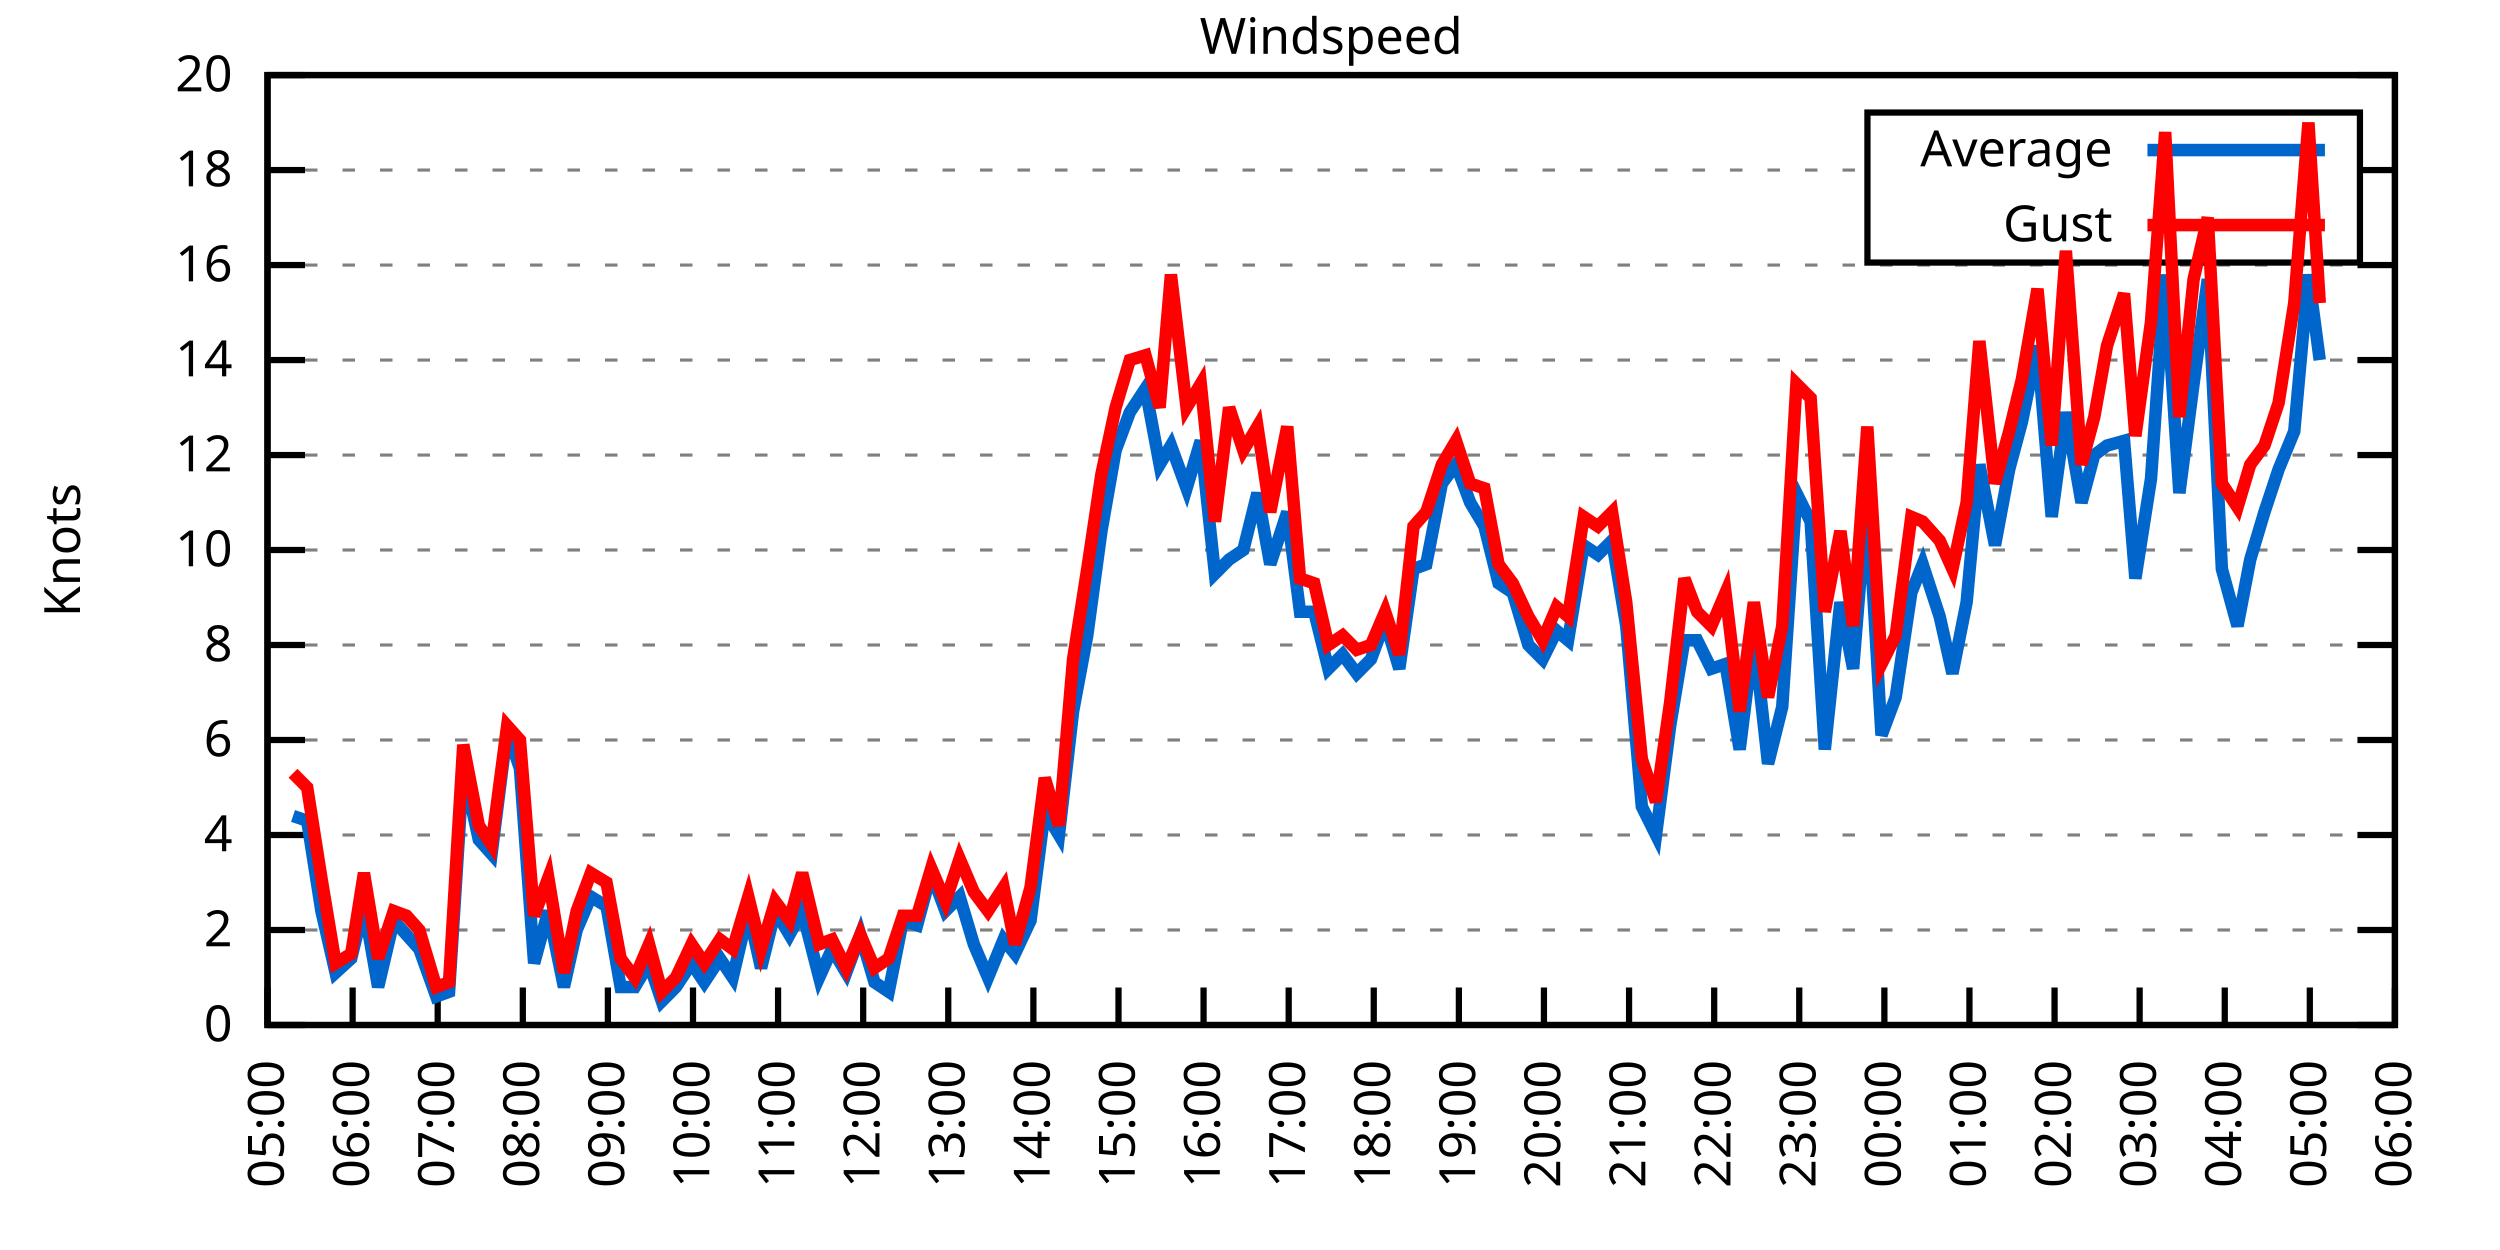
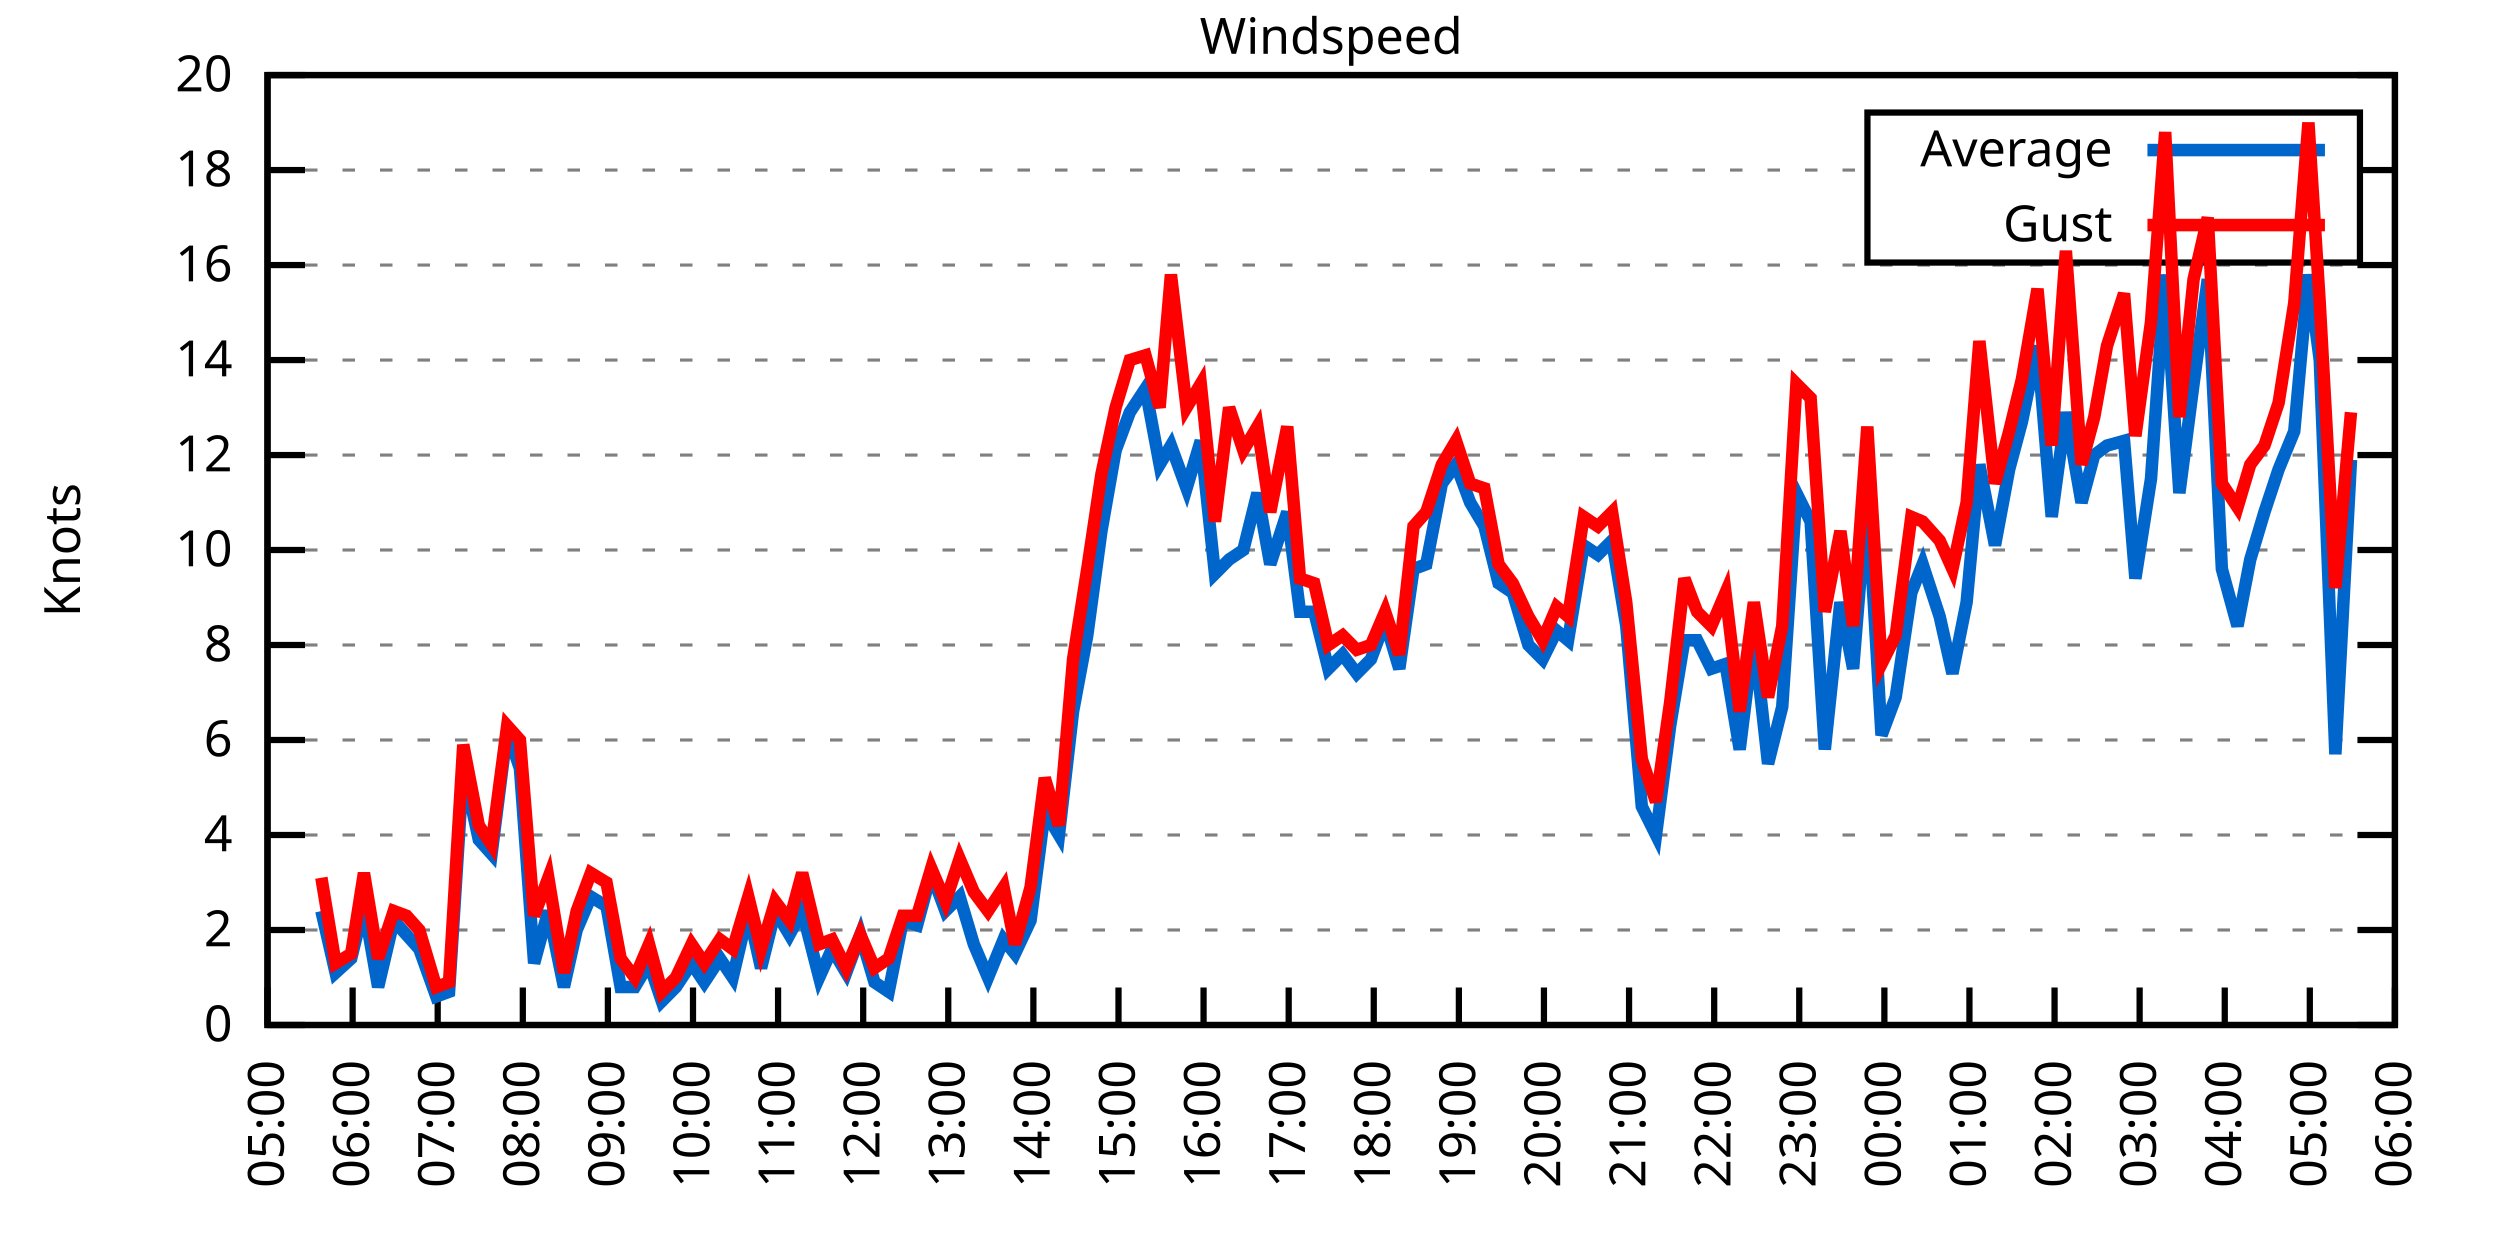
<svg xmlns="http://www.w3.org/2000/svg" xmlns:xlink="http://www.w3.org/1999/xlink" width="400" height="200" viewBox="0 0 400 200">
  <g id="gnuplot_canvas">
    <rect x="0" y="0" width="400" height="200" fill="none" />
    <defs>
      <circle id="gpDot" r="0.5" stroke-width="0.5" stroke="currentColor" />
      <path id="gpPt0" stroke-width="0.333" stroke="currentColor" d="M-1,0 h2 M0,-1 v2" />
      <path id="gpPt1" stroke-width="0.333" stroke="currentColor" d="M-1,-1 L1,1 M1,-1 L-1,1" />
      <path id="gpPt2" stroke-width="0.333" stroke="currentColor" d="M-1,0 L1,0 M0,-1 L0,1 M-1,-1 L1,1 M-1,1 L1,-1" />
      <rect id="gpPt3" stroke-width="0.333" stroke="currentColor" x="-1" y="-1" width="2" height="2" />
      <rect id="gpPt4" stroke-width="0.333" stroke="currentColor" fill="currentColor" x="-1" y="-1" width="2" height="2" />
      <circle id="gpPt5" stroke-width="0.333" stroke="currentColor" cx="0" cy="0" r="1" />
      <use xlink:href="#gpPt5" id="gpPt6" fill="currentColor" stroke="none" />
      <path id="gpPt7" stroke-width="0.333" stroke="currentColor" d="M0,-1.33 L-1.33,0.67 L1.33,0.67 z" />
      <use xlink:href="#gpPt7" id="gpPt8" fill="currentColor" stroke="none" />
      <use xlink:href="#gpPt7" id="gpPt9" stroke="currentColor" transform="rotate(180)" />
      <use xlink:href="#gpPt9" id="gpPt10" fill="currentColor" stroke="none" />
      <use xlink:href="#gpPt3" id="gpPt11" stroke="currentColor" transform="rotate(45)" />
      <use xlink:href="#gpPt11" id="gpPt12" fill="currentColor" stroke="none" />
      <path id="gpPt13" stroke-width="0.333" stroke="currentColor" d="M0,1.330 L1.265,0.411 L0.782,-1.067 L-0.782,-1.076 L-1.265,0.411 z" />
      <use xlink:href="#gpPt13" id="gpPt14" fill="currentColor" stroke="none" />
      <filter id="textbox" filterUnits="objectBoundingBox" x="0" y="0" height="1" width="1">
        <feFlood flood-color="white" flood-opacity="1" result="bgnd" />
        <feComposite in="SourceGraphic" in2="bgnd" operator="atop" />
      </filter>
      <filter id="greybox" filterUnits="objectBoundingBox" x="0" y="0" height="1" width="1">
        <feFlood flood-color="lightgrey" flood-opacity="1" result="grey" />
        <feComposite in="SourceGraphic" in2="grey" operator="atop" />
      </filter>
    </defs>
    <g fill="none" color="white" stroke="currentColor" stroke-width="1.00" stroke-linecap="butt" stroke-linejoin="miter">
</g>
    <g fill="none" color="black" stroke="currentColor" stroke-width="1.00" stroke-linecap="butt" stroke-linejoin="miter">
      <g stroke="none" shape-rendering="crispEdges">
        <polygon fill="rgb(255, 255, 255)" points="42.80,164.00 383.18,164.00 383.18,12.02 42.80,12.02 " />
      </g>
    </g>
    <g fill="none" color="black" stroke="currentColor" stroke-width="1.00" stroke-linecap="butt" stroke-linejoin="miter">
</g>
    <g fill="none" color="black" stroke="black" stroke-width="0.50" stroke-linecap="butt" stroke-linejoin="miter">
</g>
    <g fill="none" color="gray" stroke="currentColor" stroke-width="0.50" stroke-linecap="butt" stroke-linejoin="miter">
      <path stroke="gray" stroke-dasharray="2,4" class="gridline" d="M42.80,164.00 L383.19,164.00  " />
    </g>
    <g fill="none" color="gray" stroke="gray" stroke-width="1.00" stroke-linecap="butt" stroke-linejoin="miter">
</g>
    <g fill="none" color="black" stroke="currentColor" stroke-width="1.00" stroke-linecap="butt" stroke-linejoin="miter">
      <path stroke="black" d="M42.80,164.00 L48.80,164.00 M383.19,164.00 L377.19,164.00  " />
      <g transform="translate(37.20,166.60)" stroke="none" fill="black" font-family="Sans" font-size="8.00" text-anchor="end">
        <text>
          <tspan font-family="Sans"> 0</tspan>
        </text>
      </g>
    </g>
    <g fill="none" color="black" stroke="currentColor" stroke-width="1.00" stroke-linecap="butt" stroke-linejoin="miter">
</g>
    <g fill="none" color="black" stroke="black" stroke-width="0.50" stroke-linecap="butt" stroke-linejoin="miter">
</g>
    <g fill="none" color="gray" stroke="currentColor" stroke-width="0.50" stroke-linecap="butt" stroke-linejoin="miter">
      <path stroke="gray" stroke-dasharray="2,4" class="gridline" d="M42.80,148.80 L383.19,148.80  " />
    </g>
    <g fill="none" color="gray" stroke="gray" stroke-width="1.00" stroke-linecap="butt" stroke-linejoin="miter">
</g>
    <g fill="none" color="black" stroke="currentColor" stroke-width="1.00" stroke-linecap="butt" stroke-linejoin="miter">
      <path stroke="black" d="M42.80,148.80 L48.80,148.80 M383.19,148.80 L377.19,148.80  " />
      <g transform="translate(37.20,151.40)" stroke="none" fill="black" font-family="Sans" font-size="8.00" text-anchor="end">
        <text>
          <tspan font-family="Sans"> 2</tspan>
        </text>
      </g>
    </g>
    <g fill="none" color="black" stroke="currentColor" stroke-width="1.00" stroke-linecap="butt" stroke-linejoin="miter">
</g>
    <g fill="none" color="black" stroke="black" stroke-width="0.50" stroke-linecap="butt" stroke-linejoin="miter">
</g>
    <g fill="none" color="gray" stroke="currentColor" stroke-width="0.50" stroke-linecap="butt" stroke-linejoin="miter">
      <path stroke="gray" stroke-dasharray="2,4" class="gridline" d="M42.80,133.60 L383.19,133.60  " />
    </g>
    <g fill="none" color="gray" stroke="gray" stroke-width="1.00" stroke-linecap="butt" stroke-linejoin="miter">
</g>
    <g fill="none" color="black" stroke="currentColor" stroke-width="1.00" stroke-linecap="butt" stroke-linejoin="miter">
      <path stroke="black" d="M42.80,133.60 L48.80,133.60 M383.19,133.60 L377.19,133.60  " />
      <g transform="translate(37.20,136.20)" stroke="none" fill="black" font-family="Sans" font-size="8.00" text-anchor="end">
        <text>
          <tspan font-family="Sans"> 4</tspan>
        </text>
      </g>
    </g>
    <g fill="none" color="black" stroke="currentColor" stroke-width="1.00" stroke-linecap="butt" stroke-linejoin="miter">
</g>
    <g fill="none" color="black" stroke="black" stroke-width="0.50" stroke-linecap="butt" stroke-linejoin="miter">
</g>
    <g fill="none" color="gray" stroke="currentColor" stroke-width="0.50" stroke-linecap="butt" stroke-linejoin="miter">
      <path stroke="gray" stroke-dasharray="2,4" class="gridline" d="M42.80,118.40 L383.19,118.40  " />
    </g>
    <g fill="none" color="gray" stroke="gray" stroke-width="1.00" stroke-linecap="butt" stroke-linejoin="miter">
</g>
    <g fill="none" color="black" stroke="currentColor" stroke-width="1.00" stroke-linecap="butt" stroke-linejoin="miter">
      <path stroke="black" d="M42.80,118.40 L48.80,118.40 M383.19,118.40 L377.19,118.40  " />
      <g transform="translate(37.20,121.00)" stroke="none" fill="black" font-family="Sans" font-size="8.00" text-anchor="end">
        <text>
          <tspan font-family="Sans"> 6</tspan>
        </text>
      </g>
    </g>
    <g fill="none" color="black" stroke="currentColor" stroke-width="1.00" stroke-linecap="butt" stroke-linejoin="miter">
</g>
    <g fill="none" color="black" stroke="black" stroke-width="0.50" stroke-linecap="butt" stroke-linejoin="miter">
</g>
    <g fill="none" color="gray" stroke="currentColor" stroke-width="0.50" stroke-linecap="butt" stroke-linejoin="miter">
      <path stroke="gray" stroke-dasharray="2,4" class="gridline" d="M42.80,103.20 L383.19,103.20  " />
    </g>
    <g fill="none" color="gray" stroke="gray" stroke-width="1.00" stroke-linecap="butt" stroke-linejoin="miter">
</g>
    <g fill="none" color="black" stroke="currentColor" stroke-width="1.00" stroke-linecap="butt" stroke-linejoin="miter">
      <path stroke="black" d="M42.80,103.20 L48.80,103.20 M383.19,103.20 L377.19,103.20  " />
      <g transform="translate(37.20,105.80)" stroke="none" fill="black" font-family="Sans" font-size="8.00" text-anchor="end">
        <text>
          <tspan font-family="Sans"> 8</tspan>
        </text>
      </g>
    </g>
    <g fill="none" color="black" stroke="currentColor" stroke-width="1.00" stroke-linecap="butt" stroke-linejoin="miter">
</g>
    <g fill="none" color="black" stroke="black" stroke-width="0.50" stroke-linecap="butt" stroke-linejoin="miter">
</g>
    <g fill="none" color="gray" stroke="currentColor" stroke-width="0.50" stroke-linecap="butt" stroke-linejoin="miter">
      <path stroke="gray" stroke-dasharray="2,4" class="gridline" d="M42.80,88.00 L383.19,88.00  " />
    </g>
    <g fill="none" color="gray" stroke="gray" stroke-width="1.00" stroke-linecap="butt" stroke-linejoin="miter">
</g>
    <g fill="none" color="black" stroke="currentColor" stroke-width="1.00" stroke-linecap="butt" stroke-linejoin="miter">
      <path stroke="black" d="M42.80,88.00 L48.80,88.00 M383.19,88.00 L377.19,88.00  " />
      <g transform="translate(37.20,90.60)" stroke="none" fill="black" font-family="Sans" font-size="8.00" text-anchor="end">
        <text>
          <tspan font-family="Sans"> 10</tspan>
        </text>
      </g>
    </g>
    <g fill="none" color="black" stroke="currentColor" stroke-width="1.00" stroke-linecap="butt" stroke-linejoin="miter">
</g>
    <g fill="none" color="black" stroke="black" stroke-width="0.50" stroke-linecap="butt" stroke-linejoin="miter">
</g>
    <g fill="none" color="gray" stroke="currentColor" stroke-width="0.50" stroke-linecap="butt" stroke-linejoin="miter">
      <path stroke="gray" stroke-dasharray="2,4" class="gridline" d="M42.80,72.81 L383.19,72.81  " />
    </g>
    <g fill="none" color="gray" stroke="gray" stroke-width="1.00" stroke-linecap="butt" stroke-linejoin="miter">
</g>
    <g fill="none" color="black" stroke="currentColor" stroke-width="1.00" stroke-linecap="butt" stroke-linejoin="miter">
      <path stroke="black" d="M42.80,72.81 L48.80,72.81 M383.19,72.81 L377.19,72.81  " />
      <g transform="translate(37.20,75.41)" stroke="none" fill="black" font-family="Sans" font-size="8.00" text-anchor="end">
        <text>
          <tspan font-family="Sans"> 12</tspan>
        </text>
      </g>
    </g>
    <g fill="none" color="black" stroke="currentColor" stroke-width="1.00" stroke-linecap="butt" stroke-linejoin="miter">
</g>
    <g fill="none" color="black" stroke="black" stroke-width="0.50" stroke-linecap="butt" stroke-linejoin="miter">
</g>
    <g fill="none" color="gray" stroke="currentColor" stroke-width="0.50" stroke-linecap="butt" stroke-linejoin="miter">
      <path stroke="gray" stroke-dasharray="2,4" class="gridline" d="M42.80,57.61 L383.19,57.61  " />
    </g>
    <g fill="none" color="gray" stroke="gray" stroke-width="1.00" stroke-linecap="butt" stroke-linejoin="miter">
</g>
    <g fill="none" color="black" stroke="currentColor" stroke-width="1.00" stroke-linecap="butt" stroke-linejoin="miter">
      <path stroke="black" d="M42.80,57.61 L48.80,57.61 M383.19,57.61 L377.19,57.61  " />
      <g transform="translate(37.20,60.21)" stroke="none" fill="black" font-family="Sans" font-size="8.00" text-anchor="end">
        <text>
          <tspan font-family="Sans"> 14</tspan>
        </text>
      </g>
    </g>
    <g fill="none" color="black" stroke="currentColor" stroke-width="1.00" stroke-linecap="butt" stroke-linejoin="miter">
</g>
    <g fill="none" color="black" stroke="black" stroke-width="0.50" stroke-linecap="butt" stroke-linejoin="miter">
</g>
    <g fill="none" color="gray" stroke="currentColor" stroke-width="0.50" stroke-linecap="butt" stroke-linejoin="miter">
      <path stroke="gray" stroke-dasharray="2,4" class="gridline" d="M42.80,42.41 L383.19,42.41  " />
    </g>
    <g fill="none" color="gray" stroke="gray" stroke-width="1.00" stroke-linecap="butt" stroke-linejoin="miter">
</g>
    <g fill="none" color="black" stroke="currentColor" stroke-width="1.00" stroke-linecap="butt" stroke-linejoin="miter">
      <path stroke="black" d="M42.80,42.41 L48.80,42.41 M383.19,42.41 L377.19,42.41  " />
      <g transform="translate(37.20,45.01)" stroke="none" fill="black" font-family="Sans" font-size="8.00" text-anchor="end">
        <text>
          <tspan font-family="Sans"> 16</tspan>
        </text>
      </g>
    </g>
    <g fill="none" color="black" stroke="currentColor" stroke-width="1.00" stroke-linecap="butt" stroke-linejoin="miter">
</g>
    <g fill="none" color="black" stroke="black" stroke-width="0.50" stroke-linecap="butt" stroke-linejoin="miter">
</g>
    <g fill="none" color="gray" stroke="currentColor" stroke-width="0.50" stroke-linecap="butt" stroke-linejoin="miter">
      <path stroke="gray" stroke-dasharray="2,4" class="gridline" d="M42.80,27.21 L298.79,27.21 M377.59,27.21 L383.19,27.21  " />
    </g>
    <g fill="none" color="gray" stroke="gray" stroke-width="1.00" stroke-linecap="butt" stroke-linejoin="miter">
</g>
    <g fill="none" color="black" stroke="currentColor" stroke-width="1.00" stroke-linecap="butt" stroke-linejoin="miter">
      <path stroke="black" d="M42.80,27.21 L48.80,27.21 M383.19,27.21 L377.19,27.21  " />
      <g transform="translate(37.20,29.81)" stroke="none" fill="black" font-family="Sans" font-size="8.00" text-anchor="end">
        <text>
          <tspan font-family="Sans"> 18</tspan>
        </text>
      </g>
    </g>
    <g fill="none" color="black" stroke="currentColor" stroke-width="1.00" stroke-linecap="butt" stroke-linejoin="miter">
</g>
    <g fill="none" color="black" stroke="black" stroke-width="0.50" stroke-linecap="butt" stroke-linejoin="miter">
</g>
    <g fill="none" color="gray" stroke="currentColor" stroke-width="0.50" stroke-linecap="butt" stroke-linejoin="miter">
      <path stroke="gray" stroke-dasharray="2,4" class="gridline" d="M42.80,12.01 L383.19,12.01  " />
    </g>
    <g fill="none" color="gray" stroke="gray" stroke-width="1.00" stroke-linecap="butt" stroke-linejoin="miter">
</g>
    <g fill="none" color="black" stroke="currentColor" stroke-width="1.00" stroke-linecap="butt" stroke-linejoin="miter">
      <path stroke="black" d="M42.80,12.01 L48.80,12.01 M383.19,12.01 L377.19,12.01  " />
      <g transform="translate(37.20,14.61)" stroke="none" fill="black" font-family="Sans" font-size="8.00" text-anchor="end">
        <text>
          <tspan font-family="Sans"> 20</tspan>
        </text>
      </g>
    </g>
    <g fill="none" color="black" stroke="currentColor" stroke-width="1.00" stroke-linecap="butt" stroke-linejoin="miter">
      <path stroke="black" d="M42.80,164.00 L42.80,158.00  " />
      <g transform="translate(45.40,169.60) rotate(270.00)" stroke="none" fill="black" font-family="Sans" font-size="8.00" text-anchor="end">
        <text>
          <tspan font-family="Sans">05:00</tspan>
        </text>
      </g>
    </g>
    <g fill="none" color="black" stroke="currentColor" stroke-width="1.00" stroke-linecap="butt" stroke-linejoin="miter">
      <path stroke="black" d="M56.42,164.00 L56.42,158.00  " />
      <g transform="translate(59.02,169.60) rotate(270.00)" stroke="none" fill="black" font-family="Sans" font-size="8.00" text-anchor="end">
        <text>
          <tspan font-family="Sans">06:00</tspan>
        </text>
      </g>
    </g>
    <g fill="none" color="black" stroke="currentColor" stroke-width="1.00" stroke-linecap="butt" stroke-linejoin="miter">
      <path stroke="black" d="M70.03,164.00 L70.03,158.00  " />
      <g transform="translate(72.63,169.60) rotate(270.00)" stroke="none" fill="black" font-family="Sans" font-size="8.00" text-anchor="end">
        <text>
          <tspan font-family="Sans">07:00</tspan>
        </text>
      </g>
    </g>
    <g fill="none" color="black" stroke="currentColor" stroke-width="1.00" stroke-linecap="butt" stroke-linejoin="miter">
      <path stroke="black" d="M83.65,164.00 L83.65,158.00  " />
      <g transform="translate(86.25,169.60) rotate(270.00)" stroke="none" fill="black" font-family="Sans" font-size="8.00" text-anchor="end">
        <text>
          <tspan font-family="Sans">08:00</tspan>
        </text>
      </g>
    </g>
    <g fill="none" color="black" stroke="currentColor" stroke-width="1.00" stroke-linecap="butt" stroke-linejoin="miter">
      <path stroke="black" d="M97.26,164.00 L97.26,158.00  " />
      <g transform="translate(99.86,169.60) rotate(270.00)" stroke="none" fill="black" font-family="Sans" font-size="8.00" text-anchor="end">
        <text>
          <tspan font-family="Sans">09:00</tspan>
        </text>
      </g>
    </g>
    <g fill="none" color="black" stroke="currentColor" stroke-width="1.00" stroke-linecap="butt" stroke-linejoin="miter">
      <path stroke="black" d="M110.88,164.00 L110.88,158.00  " />
      <g transform="translate(113.48,169.60) rotate(270.00)" stroke="none" fill="black" font-family="Sans" font-size="8.00" text-anchor="end">
        <text>
          <tspan font-family="Sans">10:00</tspan>
        </text>
      </g>
    </g>
    <g fill="none" color="black" stroke="currentColor" stroke-width="1.00" stroke-linecap="butt" stroke-linejoin="miter">
      <path stroke="black" d="M124.49,164.00 L124.49,158.00  " />
      <g transform="translate(127.09,169.60) rotate(270.00)" stroke="none" fill="black" font-family="Sans" font-size="8.00" text-anchor="end">
        <text>
          <tspan font-family="Sans">11:00</tspan>
        </text>
      </g>
    </g>
    <g fill="none" color="black" stroke="currentColor" stroke-width="1.00" stroke-linecap="butt" stroke-linejoin="miter">
      <path stroke="black" d="M138.11,164.00 L138.11,158.00  " />
      <g transform="translate(140.71,169.60) rotate(270.00)" stroke="none" fill="black" font-family="Sans" font-size="8.00" text-anchor="end">
        <text>
          <tspan font-family="Sans">12:00</tspan>
        </text>
      </g>
    </g>
    <g fill="none" color="black" stroke="currentColor" stroke-width="1.00" stroke-linecap="butt" stroke-linejoin="miter">
      <path stroke="black" d="M151.72,164.00 L151.72,158.00  " />
      <g transform="translate(154.32,169.60) rotate(270.00)" stroke="none" fill="black" font-family="Sans" font-size="8.00" text-anchor="end">
        <text>
          <tspan font-family="Sans">13:00</tspan>
        </text>
      </g>
    </g>
    <g fill="none" color="black" stroke="currentColor" stroke-width="1.00" stroke-linecap="butt" stroke-linejoin="miter">
      <path stroke="black" d="M165.34,164.00 L165.34,158.00  " />
      <g transform="translate(167.94,169.60) rotate(270.00)" stroke="none" fill="black" font-family="Sans" font-size="8.00" text-anchor="end">
        <text>
          <tspan font-family="Sans">14:00</tspan>
        </text>
      </g>
    </g>
    <g fill="none" color="black" stroke="currentColor" stroke-width="1.00" stroke-linecap="butt" stroke-linejoin="miter">
      <path stroke="black" d="M178.96,164.00 L178.96,158.00  " />
      <g transform="translate(181.56,169.60) rotate(270.00)" stroke="none" fill="black" font-family="Sans" font-size="8.00" text-anchor="end">
        <text>
          <tspan font-family="Sans">15:00</tspan>
        </text>
      </g>
    </g>
    <g fill="none" color="black" stroke="currentColor" stroke-width="1.00" stroke-linecap="butt" stroke-linejoin="miter">
      <path stroke="black" d="M192.57,164.00 L192.57,158.00  " />
      <g transform="translate(195.17,169.60) rotate(270.00)" stroke="none" fill="black" font-family="Sans" font-size="8.00" text-anchor="end">
        <text>
          <tspan font-family="Sans">16:00</tspan>
        </text>
      </g>
    </g>
    <g fill="none" color="black" stroke="currentColor" stroke-width="1.00" stroke-linecap="butt" stroke-linejoin="miter">
      <path stroke="black" d="M206.19,164.00 L206.19,158.00  " />
      <g transform="translate(208.79,169.60) rotate(270.00)" stroke="none" fill="black" font-family="Sans" font-size="8.00" text-anchor="end">
        <text>
          <tspan font-family="Sans">17:00</tspan>
        </text>
      </g>
    </g>
    <g fill="none" color="black" stroke="currentColor" stroke-width="1.00" stroke-linecap="butt" stroke-linejoin="miter">
      <path stroke="black" d="M219.80,164.00 L219.80,158.00  " />
      <g transform="translate(222.40,169.60) rotate(270.00)" stroke="none" fill="black" font-family="Sans" font-size="8.00" text-anchor="end">
        <text>
          <tspan font-family="Sans">18:00</tspan>
        </text>
      </g>
    </g>
    <g fill="none" color="black" stroke="currentColor" stroke-width="1.00" stroke-linecap="butt" stroke-linejoin="miter">
      <path stroke="black" d="M233.42,164.00 L233.42,158.00  " />
      <g transform="translate(236.02,169.60) rotate(270.00)" stroke="none" fill="black" font-family="Sans" font-size="8.00" text-anchor="end">
        <text>
          <tspan font-family="Sans">19:00</tspan>
        </text>
      </g>
    </g>
    <g fill="none" color="black" stroke="currentColor" stroke-width="1.00" stroke-linecap="butt" stroke-linejoin="miter">
      <path stroke="black" d="M247.03,164.00 L247.03,158.00  " />
      <g transform="translate(249.63,169.60) rotate(270.00)" stroke="none" fill="black" font-family="Sans" font-size="8.00" text-anchor="end">
        <text>
          <tspan font-family="Sans">20:00</tspan>
        </text>
      </g>
    </g>
    <g fill="none" color="black" stroke="currentColor" stroke-width="1.00" stroke-linecap="butt" stroke-linejoin="miter">
      <path stroke="black" d="M260.65,164.00 L260.65,158.00  " />
      <g transform="translate(263.25,169.60) rotate(270.00)" stroke="none" fill="black" font-family="Sans" font-size="8.00" text-anchor="end">
        <text>
          <tspan font-family="Sans">21:00</tspan>
        </text>
      </g>
    </g>
    <g fill="none" color="black" stroke="currentColor" stroke-width="1.00" stroke-linecap="butt" stroke-linejoin="miter">
      <path stroke="black" d="M274.27,164.00 L274.27,158.00  " />
      <g transform="translate(276.87,169.60) rotate(270.00)" stroke="none" fill="black" font-family="Sans" font-size="8.00" text-anchor="end">
        <text>
          <tspan font-family="Sans">22:00</tspan>
        </text>
      </g>
    </g>
    <g fill="none" color="black" stroke="currentColor" stroke-width="1.00" stroke-linecap="butt" stroke-linejoin="miter">
      <path stroke="black" d="M287.88,164.00 L287.88,158.00  " />
      <g transform="translate(290.48,169.60) rotate(270.00)" stroke="none" fill="black" font-family="Sans" font-size="8.00" text-anchor="end">
        <text>
          <tspan font-family="Sans">23:00</tspan>
        </text>
      </g>
    </g>
    <g fill="none" color="black" stroke="currentColor" stroke-width="1.00" stroke-linecap="butt" stroke-linejoin="miter">
      <path stroke="black" d="M301.50,164.00 L301.50,158.00  " />
      <g transform="translate(304.10,169.60) rotate(270.00)" stroke="none" fill="black" font-family="Sans" font-size="8.00" text-anchor="end">
        <text>
          <tspan font-family="Sans">00:00</tspan>
        </text>
      </g>
    </g>
    <g fill="none" color="black" stroke="currentColor" stroke-width="1.00" stroke-linecap="butt" stroke-linejoin="miter">
      <path stroke="black" d="M315.11,164.00 L315.11,158.00  " />
      <g transform="translate(317.71,169.60) rotate(270.00)" stroke="none" fill="black" font-family="Sans" font-size="8.00" text-anchor="end">
        <text>
          <tspan font-family="Sans">01:00</tspan>
        </text>
      </g>
    </g>
    <g fill="none" color="black" stroke="currentColor" stroke-width="1.00" stroke-linecap="butt" stroke-linejoin="miter">
      <path stroke="black" d="M328.73,164.00 L328.73,158.00  " />
      <g transform="translate(331.33,169.60) rotate(270.00)" stroke="none" fill="black" font-family="Sans" font-size="8.00" text-anchor="end">
        <text>
          <tspan font-family="Sans">02:00</tspan>
        </text>
      </g>
    </g>
    <g fill="none" color="black" stroke="currentColor" stroke-width="1.00" stroke-linecap="butt" stroke-linejoin="miter">
      <path stroke="black" d="M342.34,164.00 L342.34,158.00  " />
      <g transform="translate(344.94,169.60) rotate(270.00)" stroke="none" fill="black" font-family="Sans" font-size="8.00" text-anchor="end">
        <text>
          <tspan font-family="Sans">03:00</tspan>
        </text>
      </g>
    </g>
    <g fill="none" color="black" stroke="currentColor" stroke-width="1.00" stroke-linecap="butt" stroke-linejoin="miter">
      <path stroke="black" d="M355.96,164.00 L355.96,158.00  " />
      <g transform="translate(358.56,169.60) rotate(270.00)" stroke="none" fill="black" font-family="Sans" font-size="8.00" text-anchor="end">
        <text>
          <tspan font-family="Sans">04:00</tspan>
        </text>
      </g>
    </g>
    <g fill="none" color="black" stroke="currentColor" stroke-width="1.00" stroke-linecap="butt" stroke-linejoin="miter">
      <path stroke="black" d="M369.57,164.00 L369.57,158.00  " />
      <g transform="translate(372.17,169.60) rotate(270.00)" stroke="none" fill="black" font-family="Sans" font-size="8.00" text-anchor="end">
        <text>
          <tspan font-family="Sans">05:00</tspan>
        </text>
      </g>
    </g>
    <g fill="none" color="black" stroke="currentColor" stroke-width="1.00" stroke-linecap="butt" stroke-linejoin="miter">
      <path stroke="black" d="M383.19,164.00 L383.19,158.00  " />
      <g transform="translate(385.79,169.60) rotate(270.00)" stroke="none" fill="black" font-family="Sans" font-size="8.00" text-anchor="end">
        <text>
          <tspan font-family="Sans">06:00</tspan>
        </text>
      </g>
    </g>
    <g fill="none" color="black" stroke="currentColor" stroke-width="1.00" stroke-linecap="butt" stroke-linejoin="miter">
</g>
    <g fill="none" color="black" stroke="currentColor" stroke-width="1.00" stroke-linecap="butt" stroke-linejoin="miter">
      <path stroke="black" d="M42.80,12.01 L42.80,164.00 L383.19,164.00 L383.19,12.01 L42.80,12.01 Z  " />
    </g>
    <g fill="none" color="black" stroke="currentColor" stroke-width="1.00" stroke-linecap="butt" stroke-linejoin="miter">
</g>
    <g fill="none" color="black" stroke="currentColor" stroke-width="1.00" stroke-linecap="butt" stroke-linejoin="miter">
      <path stroke="black" d="M298.79,42.01 L298.79,18.01 L377.59,18.01 L377.59,42.01 L298.79,42.01 Z  " />
    </g>
    <g id="Windspeed_plot_1">
      <g fill="none" color="white" stroke="black" stroke-width="2.00" stroke-linecap="butt" stroke-linejoin="miter">
</g>
      <g fill="none" color="black" stroke="currentColor" stroke-width="2.00" stroke-linecap="butt" stroke-linejoin="miter">
        <g transform="translate(337.99,26.61)" stroke="none" fill="black" font-family="Sans" font-size="8.00" text-anchor="end">
          <text>
            <tspan font-family="Sans">Average</tspan>
          </text>
        </g>
      </g>
      <g fill="none" color="black" stroke="currentColor" stroke-width="2.00" stroke-linecap="butt" stroke-linejoin="miter">
-         <path stroke="rgb(  0, 102, 204)" d="M343.59,24.01 L371.99,24.01 M46.88,130.56 L49.15,131.32 L51.42,145.76 L53.69,155.64 L56.19,153.36 L58.23,145.00   L60.50,157.92 L63.00,147.28 L65.04,149.56 L67.08,151.84 L69.80,159.44 L71.85,158.68 L74.12,122.96 L76.61,134.36   L78.65,136.64 L81.15,116.88 L83.19,122.96 L85.46,154.12 L87.73,145.76 L90.23,157.92 L92.27,148.80 L94.54,143.48   L97.04,145.00 L99.30,157.92 L101.57,157.92 L103.84,154.12 L105.89,160.20 L108.15,157.92 L110.65,154.12 L112.69,157.16   L115.19,153.36 L117.23,156.40 L119.73,145.76 L121.77,154.88 L124.04,145.76 L126.31,149.56 L128.35,145.76 L131.07,156.40   L133.12,151.84 L135.39,155.64 L137.66,149.56 L139.92,157.16 L142.19,158.68 L144.46,147.28 L146.73,148.04 L149.00,139.68   L151.27,145.76 L153.54,143.48 L155.81,151.08 L158.08,156.40 L160.57,150.32 L162.39,152.60 L164.89,147.28 L167.16,129.80   L169.43,133.60 L171.69,113.84 L173.96,101.68 L176.23,84.97 L178.50,72.05 L180.77,65.97 L183.27,62.17 L185.54,74.33   L187.35,71.29 L189.85,78.13 L192.12,70.53 L194.39,91.80 L196.66,89.52 L198.93,88.00 L201.19,78.89 L203.24,90.28   L205.96,81.93 L208.00,97.88 L210.27,97.88 L212.54,107.00 L214.81,104.72 L217.08,107.76 L219.35,105.48 L221.62,99.40   L223.89,107.00 L226.16,91.04 L228.20,90.28 L230.70,77.37 L232.96,74.33 L235.23,80.41 L237.50,84.21 L239.77,93.32   L242.04,94.84 L244.54,103.20 L246.81,105.48 L249.08,100.92 L250.89,102.44 L253.39,87.25 L255.66,88.76 L257.93,86.49   L260.20,100.16 L262.69,129.04 L264.96,133.60 L267.23,116.12 L269.50,102.44 L271.54,102.44 L273.81,107.00 L276.08,106.24   L278.35,119.92 L280.62,101.68 L282.89,122.20 L285.16,113.08 L287.43,78.89 L289.70,83.45 L291.97,119.92 L294.46,96.36   L296.50,107.00 L298.77,78.89 L301.04,117.64 L303.31,111.56 L305.81,94.84 L307.62,90.28 L310.35,98.64 L312.39,107.76   L314.66,96.36 L316.70,74.33 L319.20,87.25 L321.47,75.09 L323.51,67.49 L326.00,55.33 L328.27,82.69 L330.54,65.97   L333.04,80.41 L335.08,72.81 L337.12,71.29 L339.85,70.53 L341.66,92.56 L344.16,76.61 L346.43,43.93 L348.70,78.89   L350.97,61.41 L353.24,44.69 L355.50,91.04 L358.00,100.16 L360.04,89.52 L362.31,81.93 L364.58,75.09 L367.08,69.01   L369.35,43.93 L371.16,57.61  " />
+         <path stroke="rgb(  0, 102, 204)" d="M343.59,24.01 L371.99,24.01 M51.42,145.76 L53.69,155.64 L56.19,153.36 L58.23,145.00 L60.50,157.92 L63.00,147.28   L65.04,149.56 L67.08,151.84 L69.80,159.44 L71.85,158.68 L74.12,122.96 L76.61,134.36 L78.65,136.64 L81.15,116.88   L83.19,122.96 L85.46,154.12 L87.73,145.76 L90.23,157.92 L92.27,148.80 L94.54,143.48 L97.04,145.00 L99.30,157.92   L101.57,157.92 L103.84,154.12 L105.89,160.20 L108.15,157.92 L110.65,154.12 L112.69,157.16 L115.19,153.36 L117.23,156.40   L119.73,145.76 L121.77,154.88 L124.04,145.76 L126.31,149.56 L128.35,145.76 L131.07,156.40 L133.12,151.84 L135.39,155.64   L137.66,149.56 L139.92,157.16 L142.19,158.68 L144.46,147.28 L146.73,148.04 L149.00,139.68 L151.27,145.76 L153.54,143.48   L155.81,151.08 L158.08,156.40 L160.57,150.32 L162.39,152.60 L164.89,147.28 L167.16,129.80 L169.43,133.60 L171.69,113.84   L173.96,101.68 L176.23,84.97 L178.50,72.05 L180.77,65.97 L183.27,62.17 L185.54,74.33 L187.35,71.29 L189.85,78.13   L192.12,70.53 L194.39,91.80 L196.66,89.52 L198.93,88.00 L201.19,78.89 L203.24,90.28 L205.96,81.93 L208.00,97.88   L210.27,97.88 L212.54,107.00 L214.81,104.72 L217.08,107.76 L219.35,105.48 L221.62,99.40 L223.89,107.00 L226.16,91.04   L228.20,90.28 L230.70,77.37 L232.96,74.33 L235.23,80.41 L237.50,84.21 L239.77,93.32 L242.04,94.84 L244.54,103.20   L246.81,105.48 L249.08,100.92 L250.89,102.44 L253.39,87.25 L255.66,88.76 L257.93,86.49 L260.20,100.16 L262.69,129.04   L264.96,133.60 L267.23,116.12 L269.50,102.44 L271.54,102.44 L273.81,107.00 L276.08,106.24 L278.35,119.92 L280.62,101.68   L282.89,122.20 L285.16,113.08 L287.43,78.89 L289.70,83.45 L291.97,119.92 L294.46,96.36 L296.50,107.00 L298.77,78.89   L301.04,117.64 L303.31,111.56 L305.81,94.84 L307.62,90.28 L310.35,98.64 L312.39,107.76 L314.66,96.36 L316.70,74.33   L319.20,87.25 L321.47,75.09 L323.51,67.49 L326.00,55.33 L328.27,82.69 L330.54,65.97 L333.04,80.41 L335.08,72.81   L337.12,71.29 L339.85,70.53 L341.66,92.56 L344.16,76.61 L346.43,43.93 L348.70,78.89 L350.97,61.41 L353.24,44.69   L355.50,91.04 L358.00,100.16 L360.04,89.52 L362.31,81.93 L364.58,75.09 L367.08,69.01 L369.35,43.93 L371.16,57.61   L373.66,120.68 L376.16,73.57  " />
      </g>
    </g>
    <g id="Windspeed_plot_2">
      <g fill="none" color="black" stroke="currentColor" stroke-width="2.00" stroke-linecap="butt" stroke-linejoin="miter">
        <g transform="translate(337.99,38.61)" stroke="none" fill="black" font-family="Sans" font-size="8.00" text-anchor="end">
          <text>
            <tspan font-family="Sans">Gust</tspan>
          </text>
        </g>
      </g>
      <g fill="none" color="black" stroke="currentColor" stroke-width="2.00" stroke-linecap="butt" stroke-linejoin="miter">
-         <path stroke="rgb(255,   0,   0)" d="M343.59,36.01 L371.99,36.01 M46.88,123.72 L49.15,126.00 L51.42,140.44 L53.69,154.12 L56.19,152.60 L58.23,139.68   L60.50,153.36 L63.00,145.76 L65.04,146.52 L67.08,148.80 L69.80,157.92 L71.85,157.16 L74.12,119.16 L76.61,132.08   L78.65,135.12 L81.15,116.12 L83.19,118.40 L85.46,146.52 L87.73,140.44 L90.23,155.64 L92.27,145.76 L94.54,139.68   L97.04,141.20 L99.30,153.36 L101.57,156.40 L103.84,151.08 L105.89,158.68 L108.15,156.40 L110.65,151.08 L112.69,154.12   L115.19,150.32 L117.23,151.84 L119.73,143.48 L121.77,151.84 L124.04,144.24 L126.31,147.28 L128.35,139.68 L131.07,151.08   L133.12,150.32 L135.39,154.88 L137.66,149.56 L139.92,154.88 L142.19,153.36 L144.46,146.52 L146.73,146.52 L149.00,138.92   L151.27,144.24 L153.54,137.40 L155.81,142.72 L158.08,145.76 L160.57,141.96 L162.39,151.08 L164.89,141.96 L167.16,124.48   L169.43,132.08 L171.69,105.48 L173.96,91.04 L176.23,75.85 L178.50,65.21 L180.77,57.61 L183.27,56.85 L185.54,65.21   L187.35,43.93 L189.85,65.21 L192.12,61.41 L194.39,83.45 L196.66,65.21 L198.93,72.05 L201.19,68.25 L203.24,81.93   L205.96,68.25 L208.00,92.56 L210.27,93.32 L212.54,103.20 L214.81,101.68 L217.08,103.96 L219.35,103.20 L221.62,97.88   L223.89,104.72 L226.16,84.21 L228.20,81.93 L230.70,74.33 L232.96,70.53 L235.23,77.37 L237.50,78.13 L239.77,90.28   L242.04,93.32 L244.54,98.64 L246.81,102.44 L249.08,97.12 L250.89,98.64 L253.39,82.69 L255.66,84.21 L257.93,81.93   L260.20,96.36 L262.69,121.44 L264.96,128.28 L267.23,112.32 L269.50,92.56 L271.54,97.88 L273.81,100.16 L276.08,94.84   L278.35,113.84 L280.62,96.36 L282.89,111.56 L285.16,100.16 L287.43,61.41 L289.70,63.69 L291.97,97.88 L294.46,84.97   L296.50,100.16 L298.77,68.25 L301.04,106.24 L303.31,101.68 L305.81,82.69 L307.62,83.45 L310.35,86.49 L312.39,91.04   L314.66,80.41 L316.70,54.57 L319.20,77.37 L321.47,69.01 L323.51,60.65 L326.00,46.21 L328.27,71.29 L330.54,40.13   L333.04,74.33 L335.08,66.73 L337.12,55.33 L339.85,46.97 L341.66,69.77 L344.16,51.53 L346.43,21.13 L348.70,66.73   L350.97,44.69 L353.24,34.81 L355.50,77.37 L358.00,81.17 L360.04,74.33 L362.31,71.29 L364.58,64.45 L367.08,48.49   L369.35,19.61 L371.16,48.49  " />
+         <path stroke="rgb(255,   0,   0)" d="M343.59,36.01 L371.99,36.01 M51.42,140.44 L53.69,154.12 L56.19,152.60 L58.23,139.68 L60.50,153.36 L63.00,145.76   L65.04,146.52 L67.08,148.80 L69.80,157.92 L71.85,157.16 L74.12,119.16 L76.61,132.08 L78.65,135.12 L81.15,116.12   L83.19,118.40 L85.46,146.52 L87.73,140.44 L90.23,155.64 L92.27,145.76 L94.54,139.68 L97.04,141.20 L99.30,153.36   L101.57,156.40 L103.84,151.08 L105.89,158.68 L108.15,156.40 L110.65,151.08 L112.69,154.12 L115.19,150.32 L117.23,151.84   L119.73,143.48 L121.77,151.84 L124.04,144.24 L126.31,147.28 L128.35,139.68 L131.07,151.08 L133.12,150.32 L135.39,154.88   L137.66,149.56 L139.92,154.88 L142.19,153.36 L144.46,146.52 L146.73,146.52 L149.00,138.92 L151.27,144.24 L153.54,137.40   L155.81,142.72 L158.08,145.76 L160.57,141.96 L162.39,151.08 L164.89,141.96 L167.16,124.48 L169.43,132.08 L171.69,105.48   L173.96,91.04 L176.23,75.85 L178.50,65.21 L180.77,57.61 L183.27,56.85 L185.54,65.21 L187.35,43.93 L189.85,65.21   L192.12,61.41 L194.39,83.45 L196.66,65.21 L198.93,72.05 L201.19,68.25 L203.24,81.93 L205.96,68.25 L208.00,92.56   L210.27,93.32 L212.54,103.20 L214.81,101.68 L217.08,103.96 L219.35,103.20 L221.62,97.88 L223.89,104.72 L226.16,84.21   L228.20,81.93 L230.70,74.33 L232.96,70.53 L235.23,77.37 L237.50,78.13 L239.77,90.28 L242.04,93.32 L244.54,98.64   L246.81,102.44 L249.08,97.12 L250.89,98.64 L253.39,82.69 L255.66,84.21 L257.93,81.93 L260.20,96.36 L262.69,121.44   L264.96,128.28 L267.23,112.32 L269.50,92.56 L271.54,97.88 L273.81,100.16 L276.08,94.84 L278.35,113.84 L280.62,96.36   L282.89,111.56 L285.16,100.16 L287.43,61.41 L289.70,63.69 L291.97,97.88 L294.46,84.97 L296.50,100.16 L298.77,68.25   L301.04,106.24 L303.31,101.68 L305.81,82.69 L307.62,83.45 L310.35,86.49 L312.39,91.04 L314.66,80.41 L316.70,54.57   L319.20,77.37 L321.47,69.01 L323.51,60.65 L326.00,46.21 L328.27,71.29 L330.54,40.13 L333.04,74.33 L335.08,66.73   L337.12,55.33 L339.85,46.97 L341.66,69.77 L344.16,51.53 L346.43,21.13 L348.70,66.73 L350.97,44.69 L353.24,34.81   L355.50,77.37 L358.00,81.17 L360.04,74.33 L362.31,71.29 L364.58,64.45 L367.08,48.49 L369.35,19.61 L371.16,48.49   L373.66,94.08 L376.16,65.97  " />
      </g>
    </g>
    <g fill="none" color="black" stroke="currentColor" stroke-width="2.00" stroke-linecap="butt" stroke-linejoin="miter">
</g>
    <g fill="none" color="black" stroke="black" stroke-width="1.00" stroke-linecap="butt" stroke-linejoin="miter">
</g>
    <g fill="none" color="black" stroke="currentColor" stroke-width="1.00" stroke-linecap="butt" stroke-linejoin="miter">
      <path stroke="black" d="M42.80,12.01 L42.80,164.00 L383.19,164.00 L383.19,12.01 L42.80,12.01 Z  " />
      <g transform="translate(12.80,88.01) rotate(270.00)" stroke="none" fill="black" font-family="Sans" font-size="8.00" text-anchor="middle">
        <text>
          <tspan font-family="Sans">Knots</tspan>
        </text>
      </g>
    </g>
    <g fill="none" color="black" stroke="currentColor" stroke-width="1.00" stroke-linecap="butt" stroke-linejoin="miter">
</g>
    <g fill="none" color="black" stroke="currentColor" stroke-width="1.00" stroke-linecap="butt" stroke-linejoin="miter">
      <g transform="translate(212.99,8.61)" stroke="none" fill="black" font-family="Sans" font-size="8.00" text-anchor="middle">
        <text>
          <tspan font-family="Sans">Windspeed</tspan>
        </text>
      </g>
    </g>
    <g fill="none" color="black" stroke="currentColor" stroke-width="1.00" stroke-linecap="butt" stroke-linejoin="miter">
</g>
  </g>
</svg>
